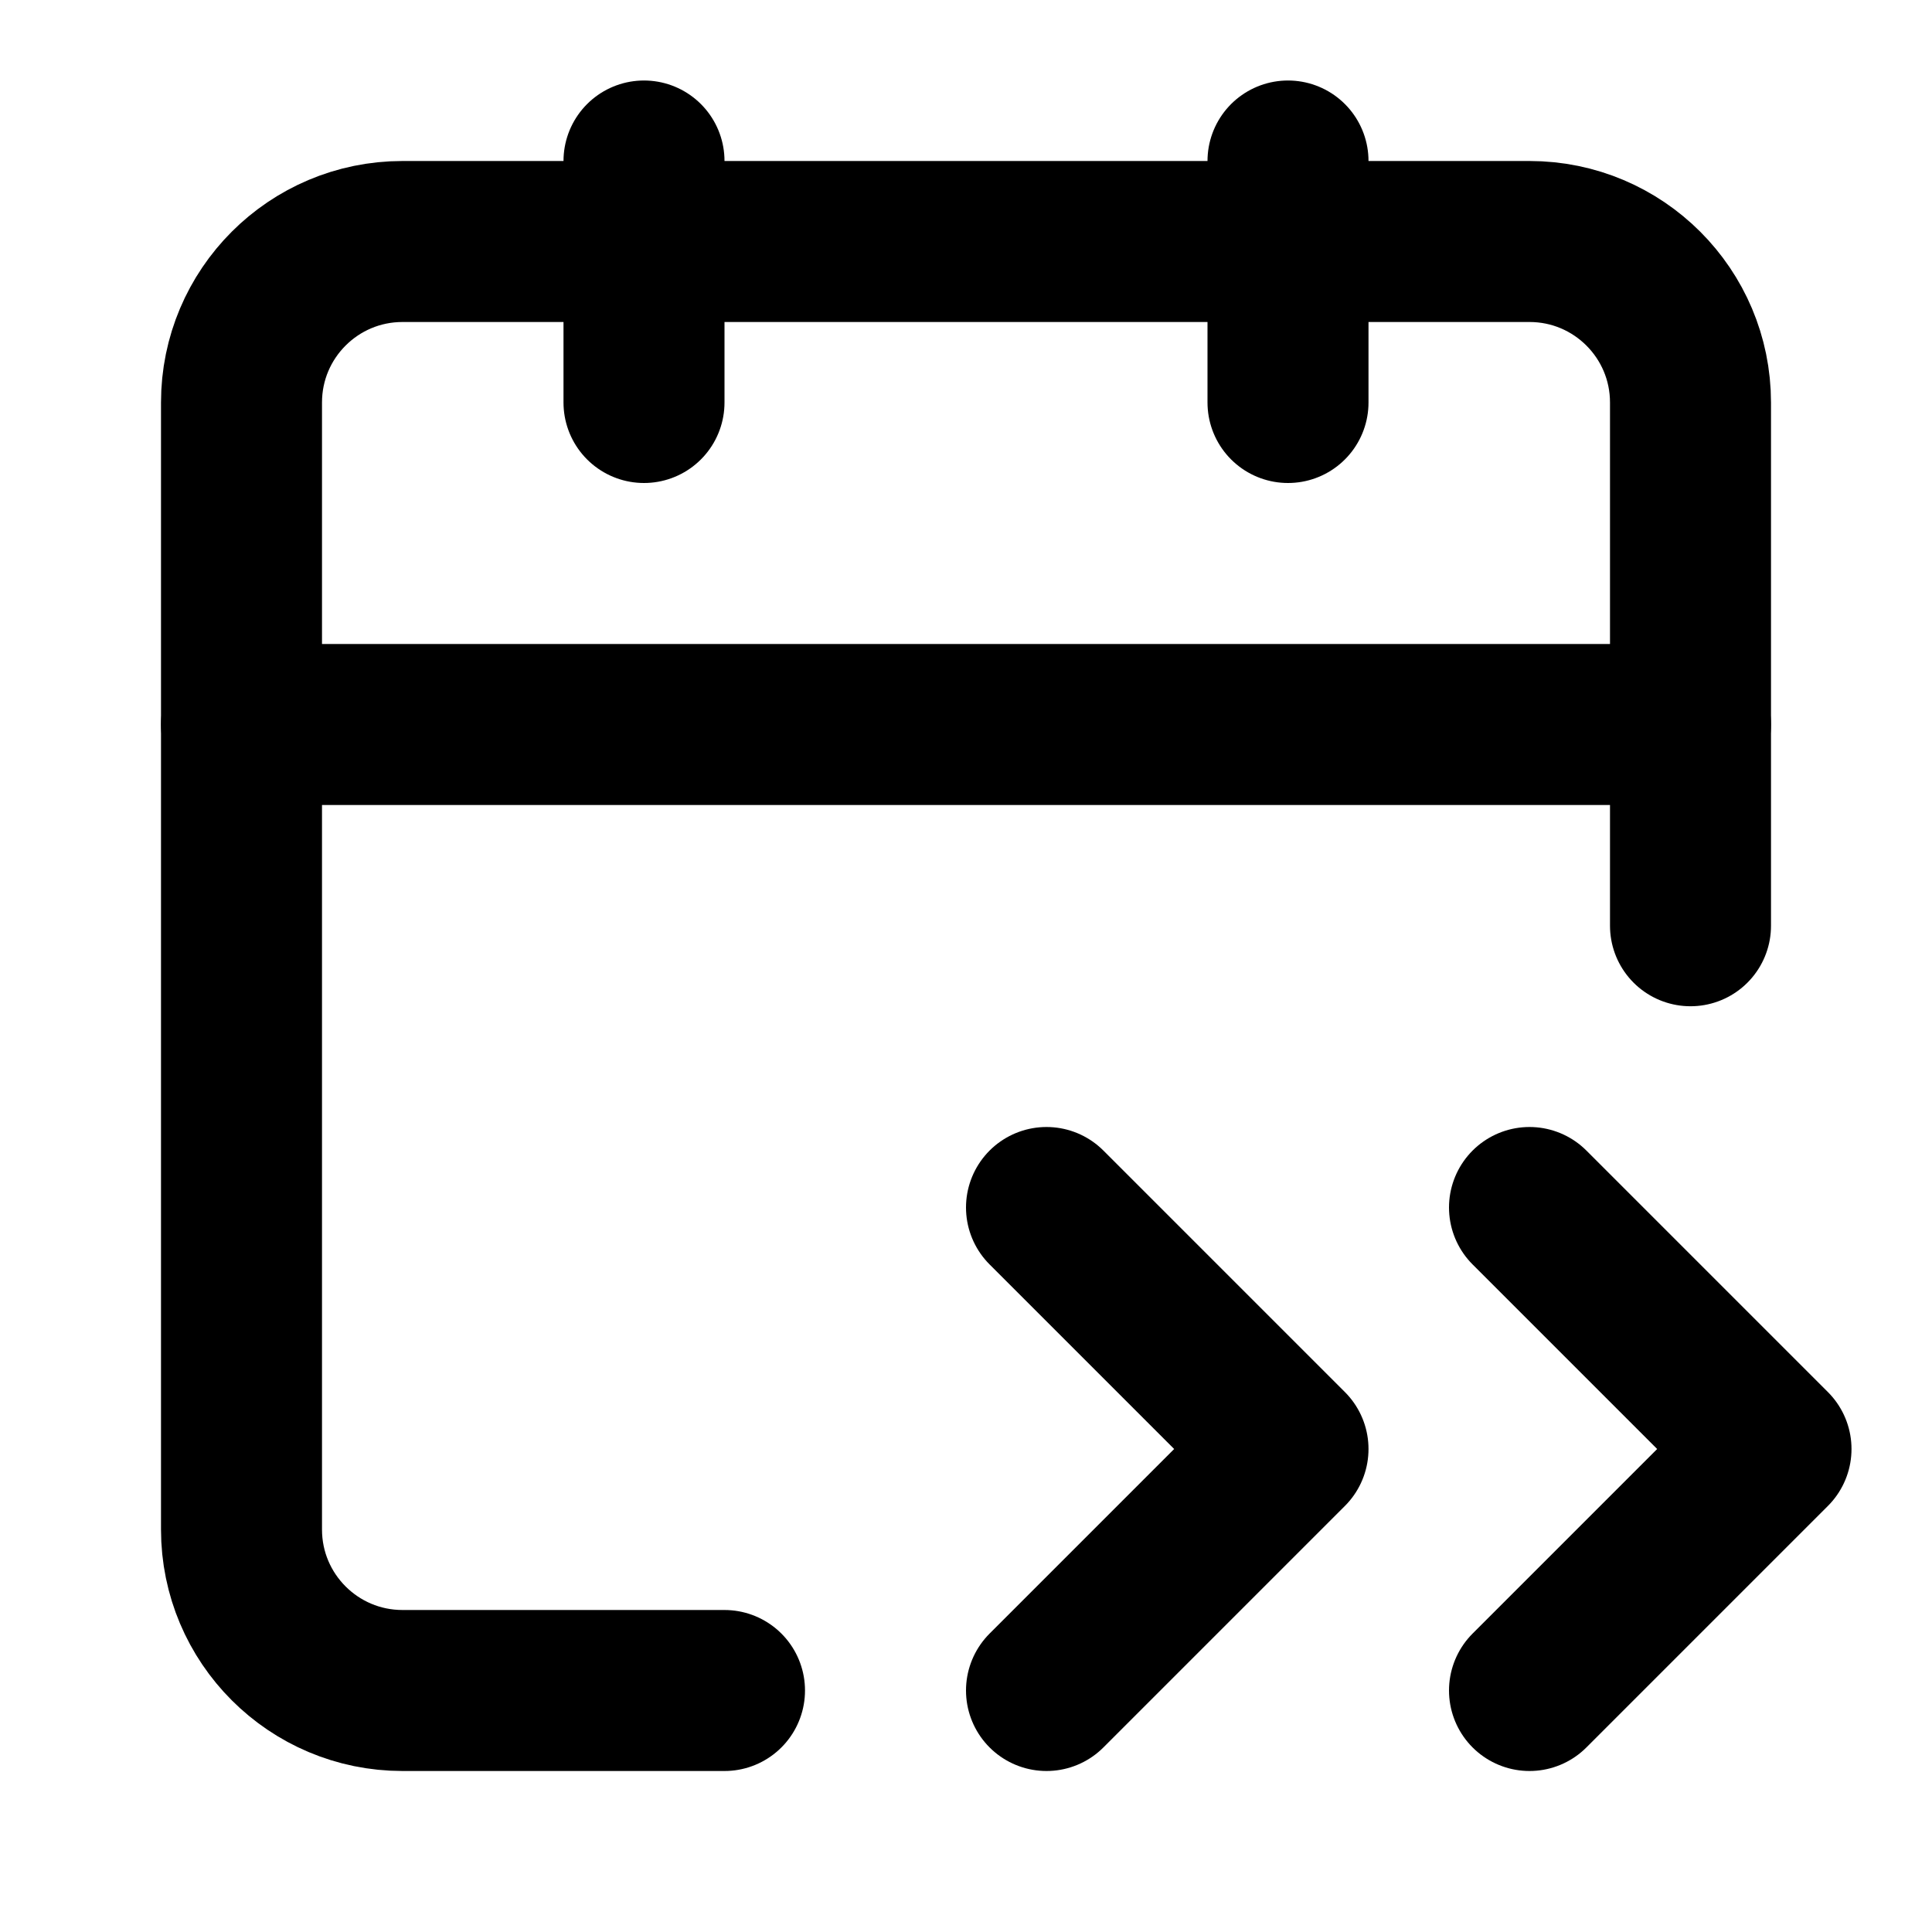
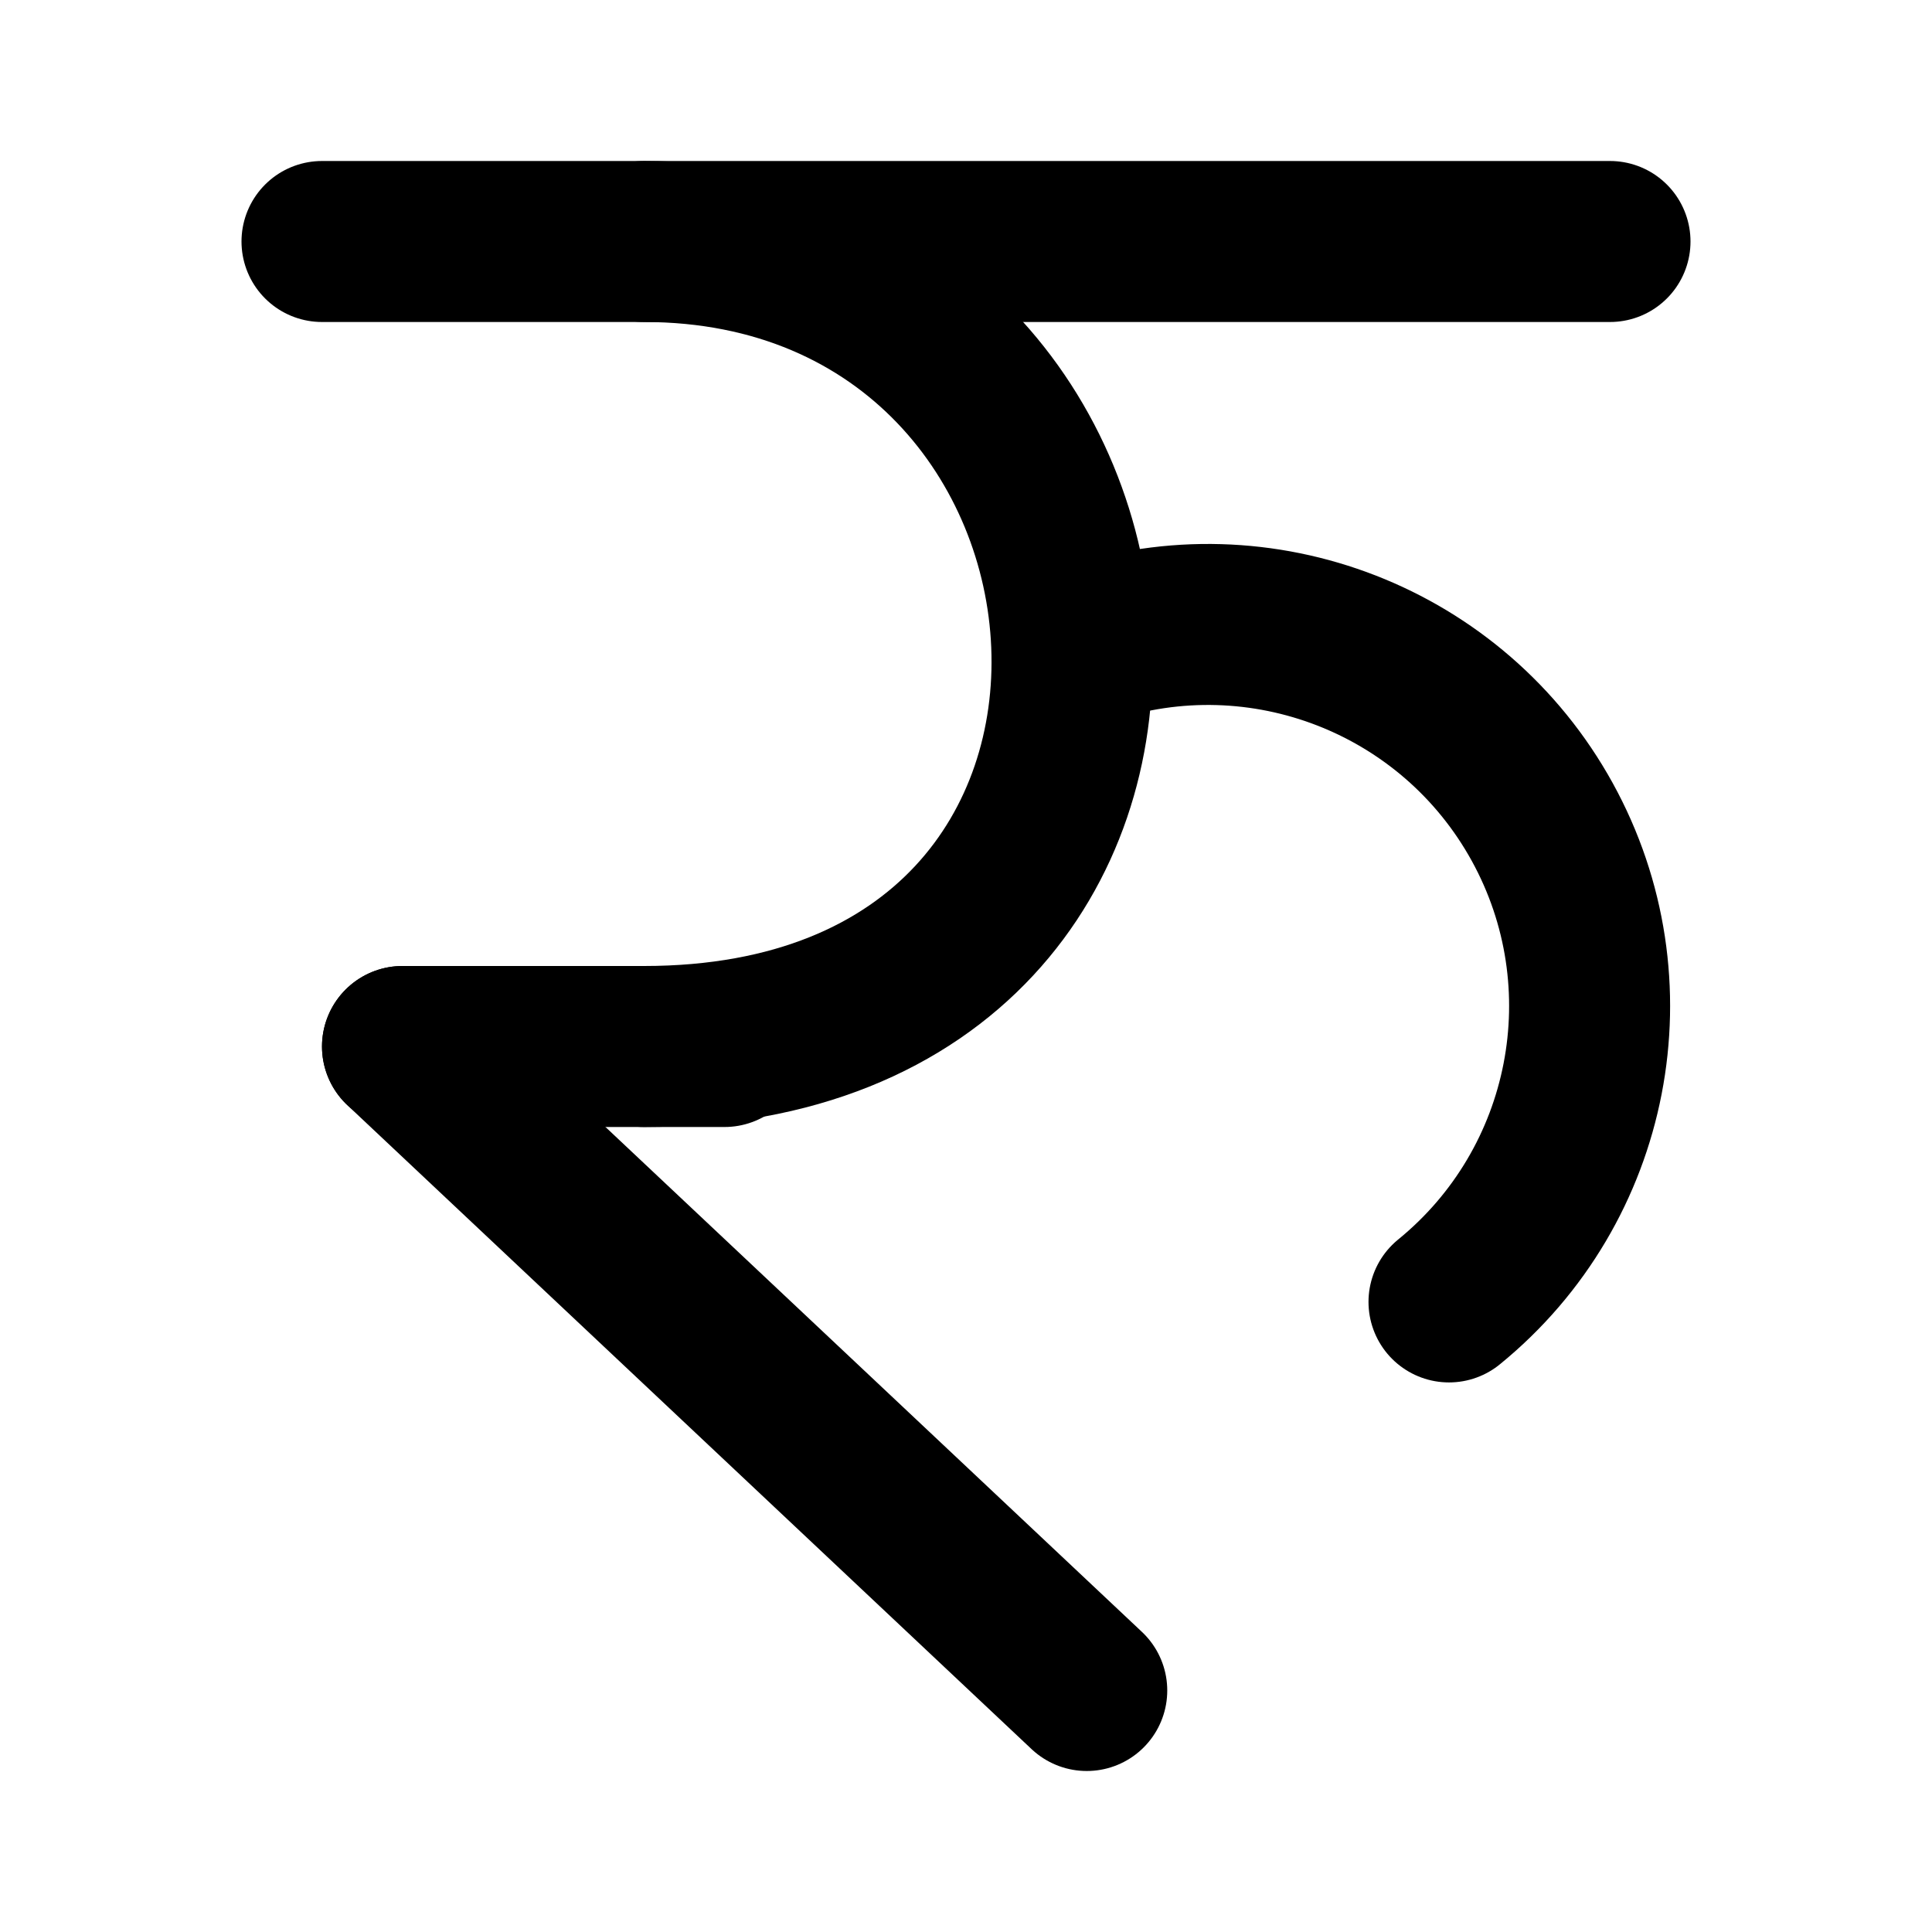
<svg xmlns="http://www.w3.org/2000/svg" width="24" height="24" viewBox="0 0 24 24" fill="none" stroke="currentColor" stroke-width="2" stroke-linecap="round" stroke-linejoin="round">
-   <path d="m13 21 3-3-3-3" />
-   <path d="M16 2v3" />
-   <path d="m19 21 3-3-3-3" />
-   <path d="M21 11.5V5a2 2 0 00-2-2H5a2 2 0 00-2 2v14a2 2 0 002 2h4" />
-   <path d="M3 9h18" />
-   <path d="M8 2v3" />
+   <path d="M18 16.173 A4.74 4.74 0 0 0 13.496 8.005" />
+   <path d="M4 3 L20 3" />
+   <path d="M5 13 L13.5 21" />
+   <path d="M5 13 L9 13" />
+   <path d="M8 13 C15.5 13 14.667 3 8 3" />
</svg>
